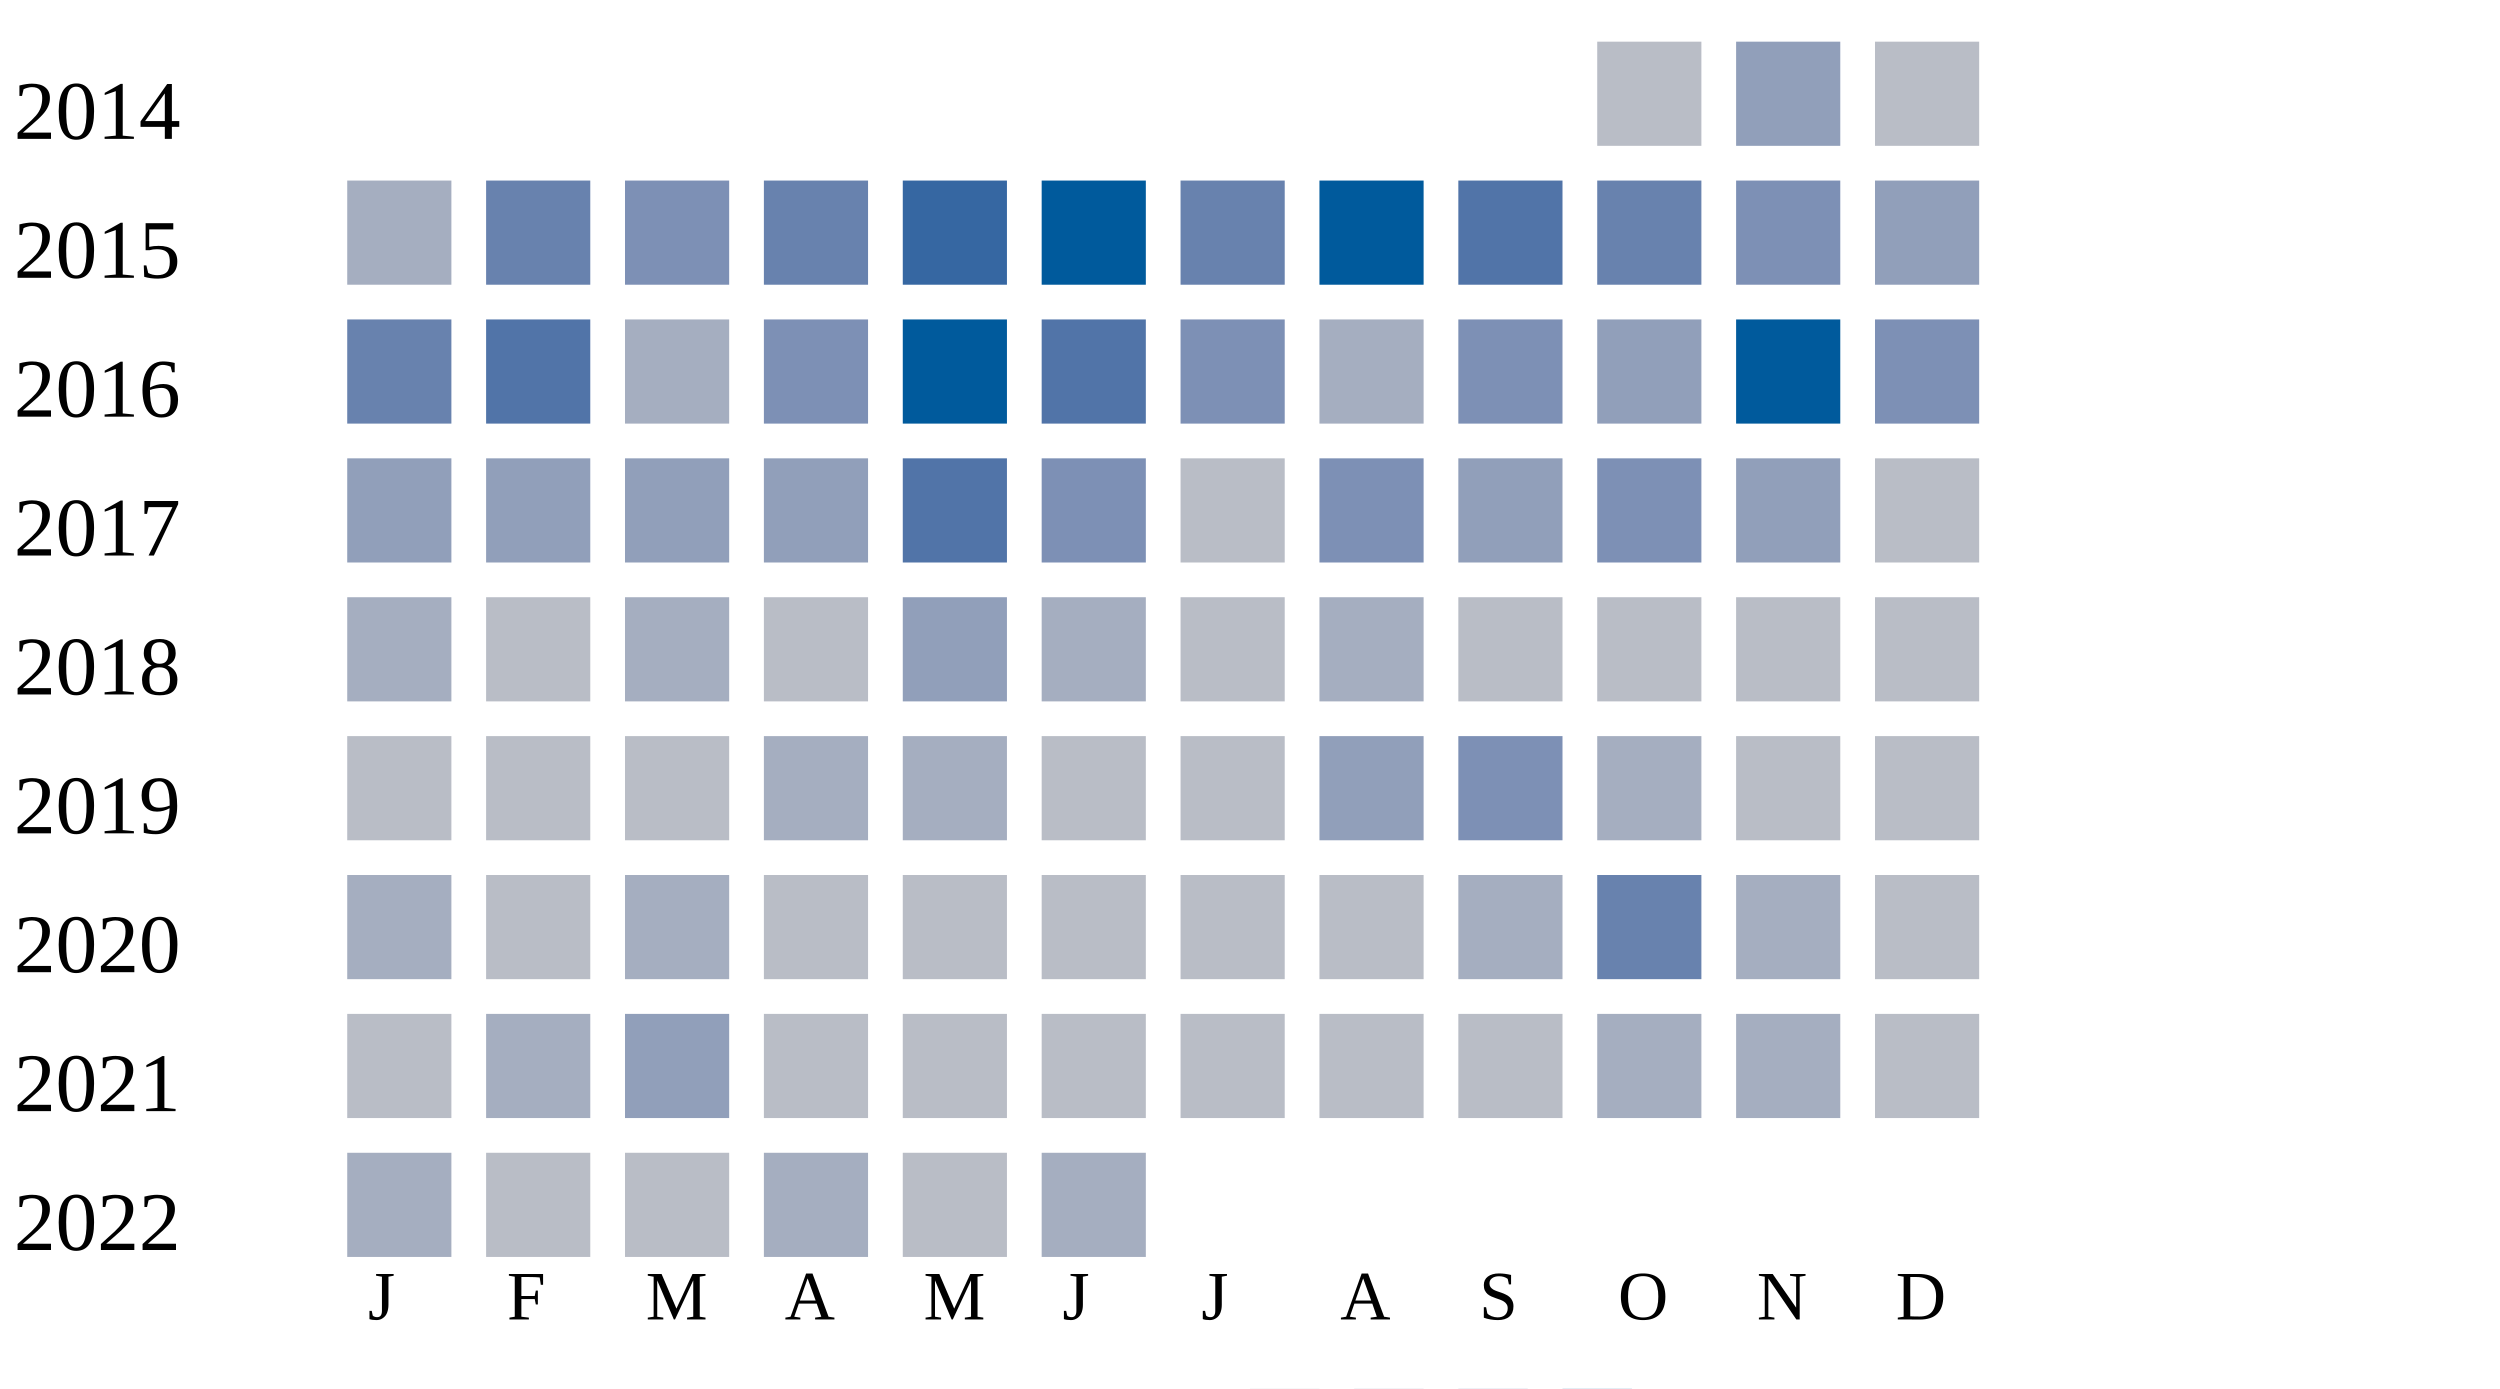
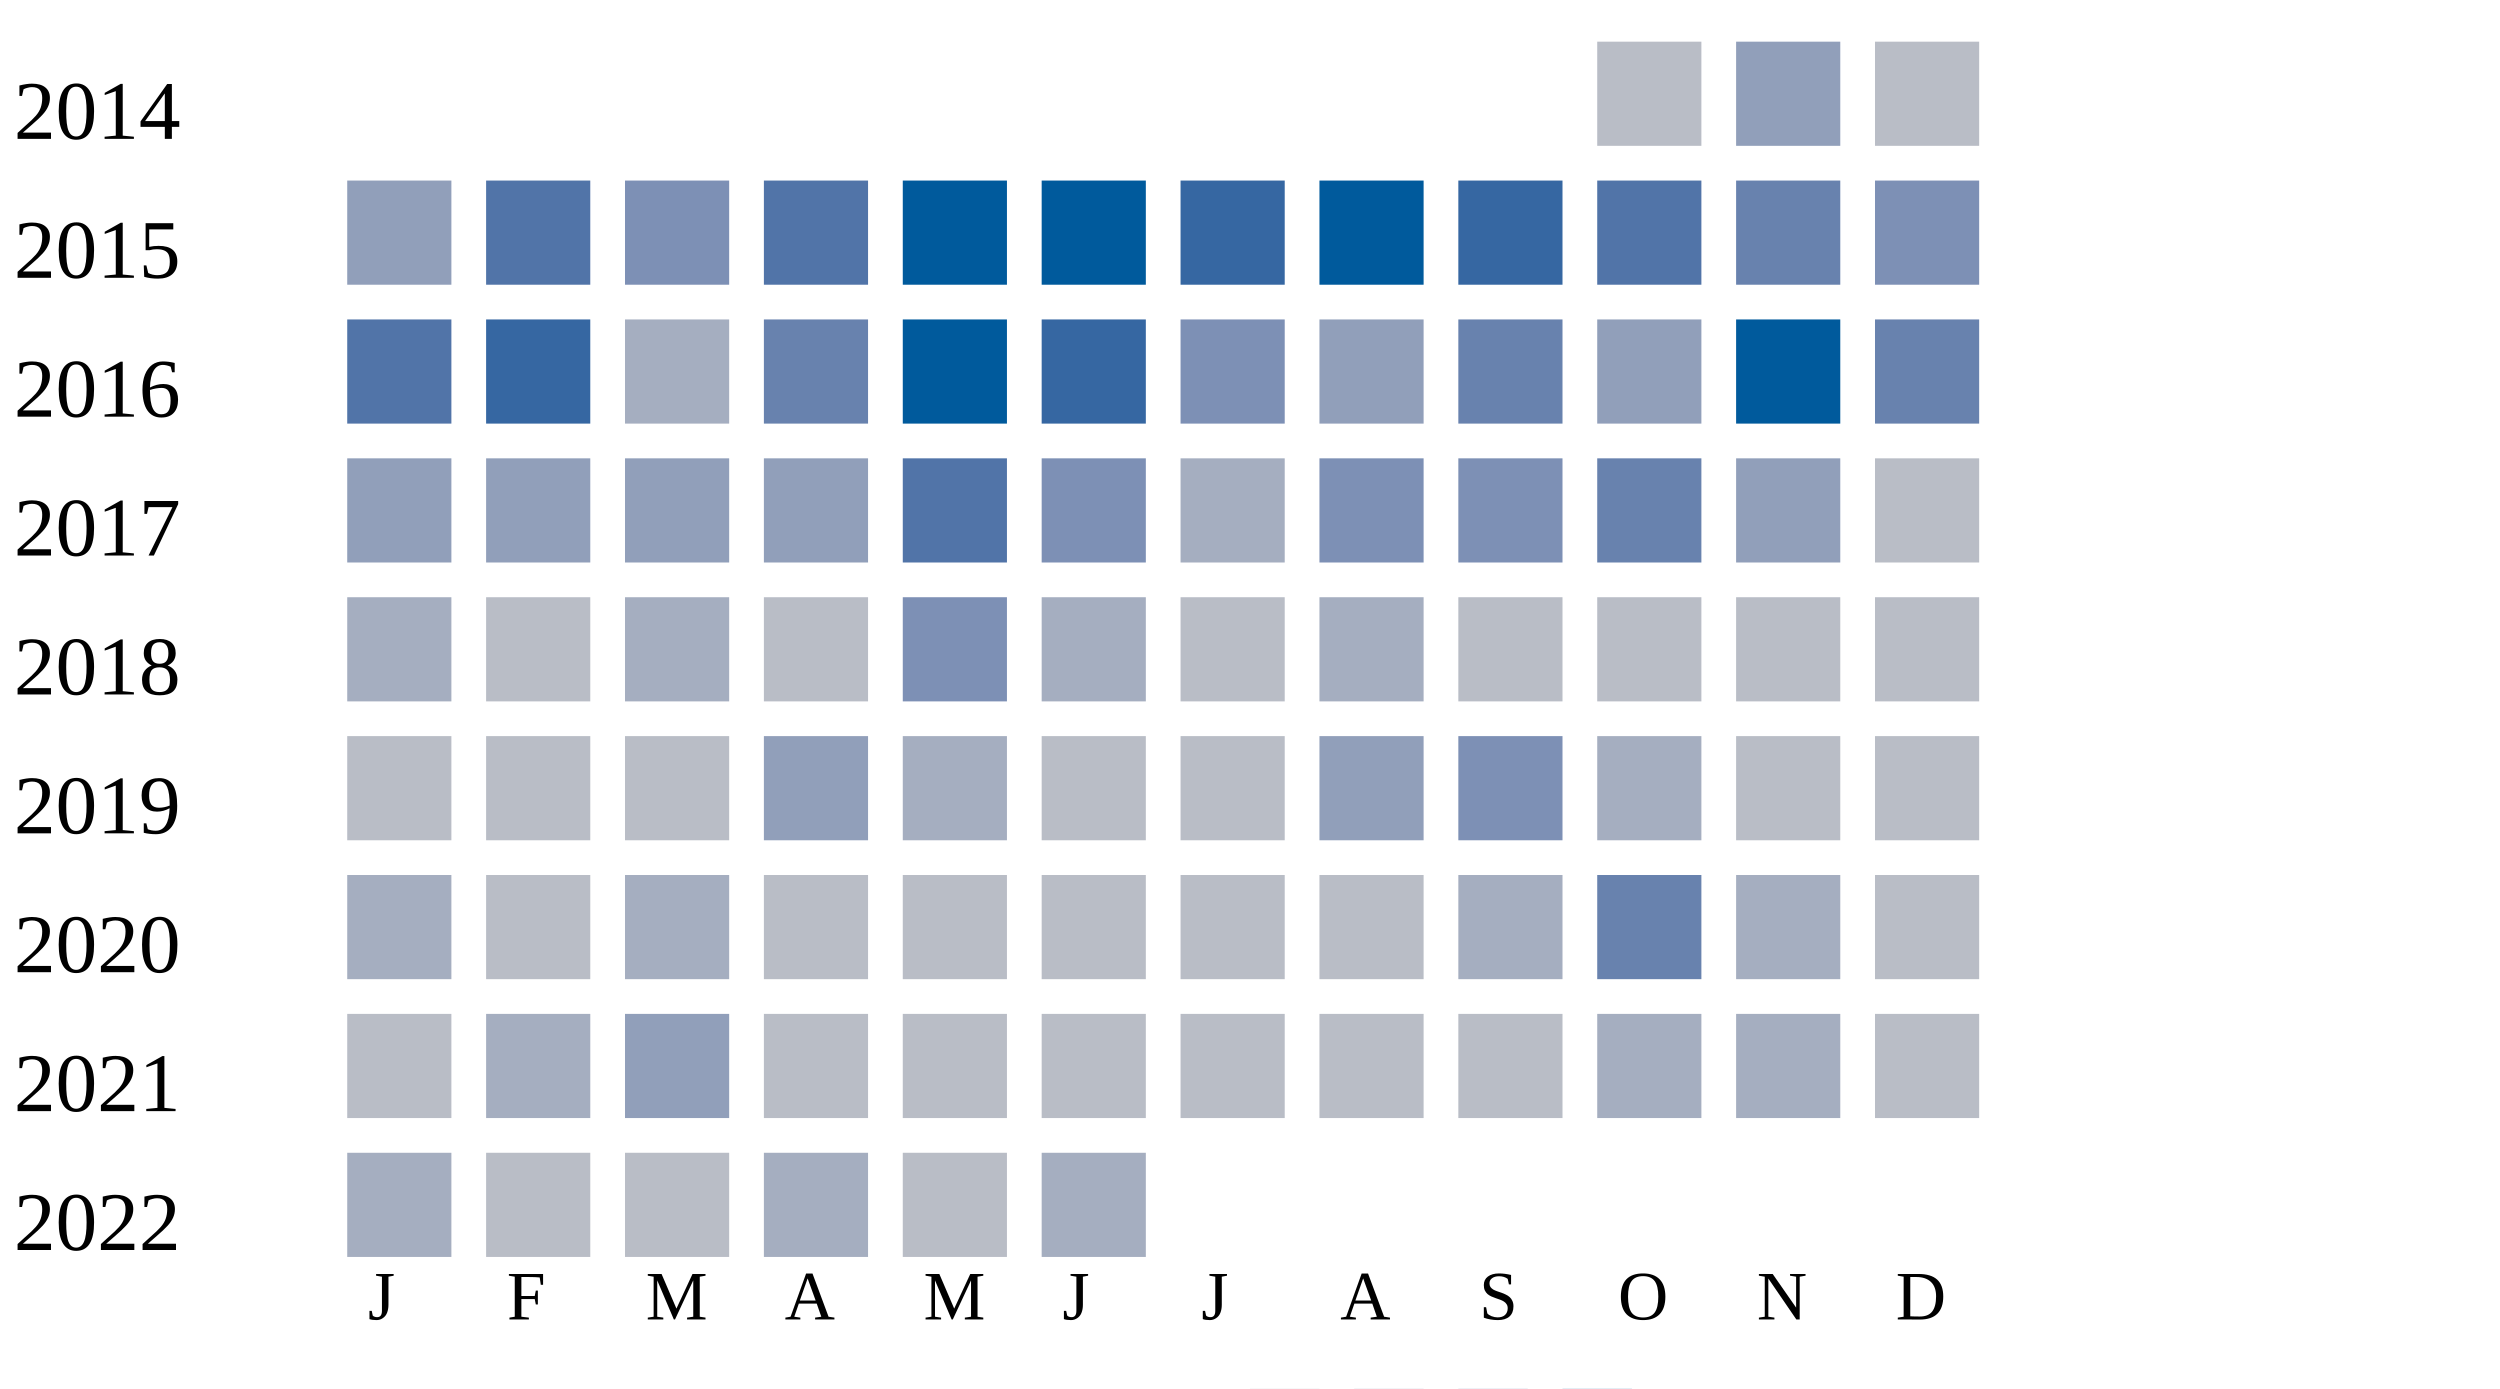
<svg xmlns="http://www.w3.org/2000/svg" width="360" height="200">
  <g transform="translate(0 0)">
    <text x="2" y="20">2014</text>
    <rect x="230" y="6" width="15" height="15" fill="#b9bdc6" />
    <rect x="250" y="6" width="15" height="15" fill="#919fba" />
    <rect x="270" y="6" width="15" height="15" fill="#b9bdc6" />
  </g>
  <g transform="translate(0 20)">
    <text x="2" y="20">2015</text>
-     <rect x="50" y="6" width="15" height="15" fill="#a5aec0" />
-     <rect x="70" y="6" width="15" height="15" fill="#6882ae" />
+     <rect x="50" y="6" width="15" height="15" fill="#919fba" />
+     <rect x="70" y="6" width="15" height="15" fill="#5174a8" />
    <rect x="90" y="6" width="15" height="15" fill="#7d90b5" />
-     <rect x="110" y="6" width="15" height="15" fill="#6882ae" />
-     <rect x="130" y="6" width="15" height="15" fill="#3667a2" />
+     <rect x="110" y="6" width="15" height="15" fill="#5174a8" />
+     <rect x="130" y="6" width="15" height="15" fill="#005a9c" />
    <rect x="150" y="6" width="15" height="15" fill="#005a9c" />
-     <rect x="170" y="6" width="15" height="15" fill="#6882ae" />
+     <rect x="170" y="6" width="15" height="15" fill="#3667a2" />
    <rect x="190" y="6" width="15" height="15" fill="#005a9c" />
-     <rect x="210" y="6" width="15" height="15" fill="#5174a8" />
-     <rect x="230" y="6" width="15" height="15" fill="#6882ae" />
-     <rect x="250" y="6" width="15" height="15" fill="#7d90b5" />
-     <rect x="270" y="6" width="15" height="15" fill="#919fba" />
+     <rect x="210" y="6" width="15" height="15" fill="#3667a2" />
+     <rect x="230" y="6" width="15" height="15" fill="#5174a8" />
+     <rect x="250" y="6" width="15" height="15" fill="#6882ae" />
+     <rect x="270" y="6" width="15" height="15" fill="#7d90b5" />
  </g>
  <g transform="translate(0 40)">
    <text x="2" y="20">2016</text>
-     <rect x="50" y="6" width="15" height="15" fill="#6882ae" />
-     <rect x="70" y="6" width="15" height="15" fill="#5174a8" />
+     <rect x="50" y="6" width="15" height="15" fill="#5174a8" />
+     <rect x="70" y="6" width="15" height="15" fill="#3667a2" />
    <rect x="90" y="6" width="15" height="15" fill="#a5aec0" />
-     <rect x="110" y="6" width="15" height="15" fill="#7d90b5" />
+     <rect x="110" y="6" width="15" height="15" fill="#6882ae" />
    <rect x="130" y="6" width="15" height="15" fill="#005a9c" />
-     <rect x="150" y="6" width="15" height="15" fill="#5174a8" />
+     <rect x="150" y="6" width="15" height="15" fill="#3667a2" />
    <rect x="170" y="6" width="15" height="15" fill="#7d90b5" />
-     <rect x="190" y="6" width="15" height="15" fill="#a5aec0" />
-     <rect x="210" y="6" width="15" height="15" fill="#7d90b5" />
+     <rect x="190" y="6" width="15" height="15" fill="#919fba" />
+     <rect x="210" y="6" width="15" height="15" fill="#6882ae" />
    <rect x="230" y="6" width="15" height="15" fill="#919fba" />
    <rect x="250" y="6" width="15" height="15" fill="#005a9c" />
-     <rect x="270" y="6" width="15" height="15" fill="#7d90b5" />
+     <rect x="270" y="6" width="15" height="15" fill="#6882ae" />
  </g>
  <g transform="translate(0 60)">
    <text x="2" y="20">2017</text>
    <rect x="50" y="6" width="15" height="15" fill="#919fba" />
    <rect x="70" y="6" width="15" height="15" fill="#919fba" />
    <rect x="90" y="6" width="15" height="15" fill="#919fba" />
    <rect x="110" y="6" width="15" height="15" fill="#919fba" />
    <rect x="130" y="6" width="15" height="15" fill="#5174a8" />
    <rect x="150" y="6" width="15" height="15" fill="#7d90b5" />
-     <rect x="170" y="6" width="15" height="15" fill="#b9bdc6" />
+     <rect x="170" y="6" width="15" height="15" fill="#a5aec0" />
    <rect x="190" y="6" width="15" height="15" fill="#7d90b5" />
-     <rect x="210" y="6" width="15" height="15" fill="#919fba" />
-     <rect x="230" y="6" width="15" height="15" fill="#7d90b5" />
+     <rect x="210" y="6" width="15" height="15" fill="#7d90b5" />
+     <rect x="230" y="6" width="15" height="15" fill="#6882ae" />
    <rect x="250" y="6" width="15" height="15" fill="#919fba" />
    <rect x="270" y="6" width="15" height="15" fill="#b9bdc6" />
  </g>
  <g transform="translate(0 80)">
    <text x="2" y="20">2018</text>
    <rect x="50" y="6" width="15" height="15" fill="#a5aec0" />
    <rect x="70" y="6" width="15" height="15" fill="#b9bdc6" />
    <rect x="90" y="6" width="15" height="15" fill="#a5aec0" />
    <rect x="110" y="6" width="15" height="15" fill="#b9bdc6" />
-     <rect x="130" y="6" width="15" height="15" fill="#919fba" />
+     <rect x="130" y="6" width="15" height="15" fill="#7d90b5" />
    <rect x="150" y="6" width="15" height="15" fill="#a5aec0" />
    <rect x="170" y="6" width="15" height="15" fill="#b9bdc6" />
    <rect x="190" y="6" width="15" height="15" fill="#a5aec0" />
    <rect x="210" y="6" width="15" height="15" fill="#b9bdc6" />
    <rect x="230" y="6" width="15" height="15" fill="#b9bdc6" />
    <rect x="250" y="6" width="15" height="15" fill="#b9bdc6" />
    <rect x="270" y="6" width="15" height="15" fill="#b9bdc6" />
  </g>
  <g transform="translate(0 100)">
    <text x="2" y="20">2019</text>
    <rect x="50" y="6" width="15" height="15" fill="#b9bdc6" />
    <rect x="70" y="6" width="15" height="15" fill="#b9bdc6" />
    <rect x="90" y="6" width="15" height="15" fill="#b9bdc6" />
-     <rect x="110" y="6" width="15" height="15" fill="#a5aec0" />
+     <rect x="110" y="6" width="15" height="15" fill="#919fba" />
    <rect x="130" y="6" width="15" height="15" fill="#a5aec0" />
    <rect x="150" y="6" width="15" height="15" fill="#b9bdc6" />
    <rect x="170" y="6" width="15" height="15" fill="#b9bdc6" />
    <rect x="190" y="6" width="15" height="15" fill="#919fba" />
    <rect x="210" y="6" width="15" height="15" fill="#7d90b5" />
    <rect x="230" y="6" width="15" height="15" fill="#a5aec0" />
    <rect x="250" y="6" width="15" height="15" fill="#b9bdc6" />
    <rect x="270" y="6" width="15" height="15" fill="#b9bdc6" />
  </g>
  <g transform="translate(0 120)">
    <text x="2" y="20">2020</text>
    <rect x="50" y="6" width="15" height="15" fill="#a5aec0" />
    <rect x="70" y="6" width="15" height="15" fill="#b9bdc6" />
    <rect x="90" y="6" width="15" height="15" fill="#a5aec0" />
    <rect x="110" y="6" width="15" height="15" fill="#b9bdc6" />
    <rect x="130" y="6" width="15" height="15" fill="#b9bdc6" />
    <rect x="150" y="6" width="15" height="15" fill="#b9bdc6" />
    <rect x="170" y="6" width="15" height="15" fill="#b9bdc6" />
    <rect x="190" y="6" width="15" height="15" fill="#b9bdc6" />
    <rect x="210" y="6" width="15" height="15" fill="#a5aec0" />
    <rect x="230" y="6" width="15" height="15" fill="#6882ae" />
    <rect x="250" y="6" width="15" height="15" fill="#a5aec0" />
    <rect x="270" y="6" width="15" height="15" fill="#b9bdc6" />
  </g>
  <g transform="translate(0 140)">
    <text x="2" y="20">2021</text>
    <rect x="50" y="6" width="15" height="15" fill="#b9bdc6" />
    <rect x="70" y="6" width="15" height="15" fill="#a5aec0" />
    <rect x="90" y="6" width="15" height="15" fill="#919fba" />
    <rect x="110" y="6" width="15" height="15" fill="#b9bdc6" />
    <rect x="130" y="6" width="15" height="15" fill="#b9bdc6" />
    <rect x="150" y="6" width="15" height="15" fill="#b9bdc6" />
    <rect x="170" y="6" width="15" height="15" fill="#b9bdc6" />
    <rect x="190" y="6" width="15" height="15" fill="#b9bdc6" />
    <rect x="210" y="6" width="15" height="15" fill="#b9bdc6" />
    <rect x="230" y="6" width="15" height="15" fill="#a5aec0" />
    <rect x="250" y="6" width="15" height="15" fill="#a5aec0" />
    <rect x="270" y="6" width="15" height="15" fill="#b9bdc6" />
  </g>
  <g transform="translate(0 160)">
    <text x="2" y="20">2022</text>
    <rect x="50" y="6" width="15" height="15" fill="#a5aec0" />
    <rect x="70" y="6" width="15" height="15" fill="#b9bdc6" />
    <rect x="90" y="6" width="15" height="15" fill="#b9bdc6" />
    <rect x="110" y="6" width="15" height="15" fill="#a5aec0" />
    <rect x="130" y="6" width="15" height="15" fill="#b9bdc6" />
    <rect x="150" y="6" width="15" height="15" fill="#a5aec0" />
  </g>
  <text style="font-size: 10px; text-align: center" x="53" y="190">J</text>
  <text style="font-size: 10px; text-align: center" x="73" y="190">F</text>
  <text style="font-size: 10px; text-align: center" x="93" y="190">M</text>
  <text style="font-size: 10px; text-align: center" x="113" y="190">A</text>
  <text style="font-size: 10px; text-align: center" x="133" y="190">M</text>
  <text style="font-size: 10px; text-align: center" x="153" y="190">J</text>
  <text style="font-size: 10px; text-align: center" x="173" y="190">J</text>
  <text style="font-size: 10px; text-align: center" x="193" y="190">A</text>
  <text style="font-size: 10px; text-align: center" x="213" y="190">S</text>
  <text style="font-size: 10px; text-align: center" x="233" y="190">O</text>
  <text style="font-size: 10px; text-align: center" x="253" y="190">N</text>
  <text style="font-size: 10px; text-align: center" x="273" y="190">D</text>
  <text style="font-size: 10px;" x="155" y="209">Less</text>
  <rect fill="#b9bdc6" width="10" height="10" x="180" y="200" />
  <rect fill="#919fba" width="10" height="10" x="195" y="200" />
  <rect fill="#6882ae" width="10" height="10" x="210" y="200" />
  <rect fill="#005a9c" width="10" height="10" x="225" y="200" />
  <text x="240" y="209" style="font-size: 10px;">More</text>
</svg>
